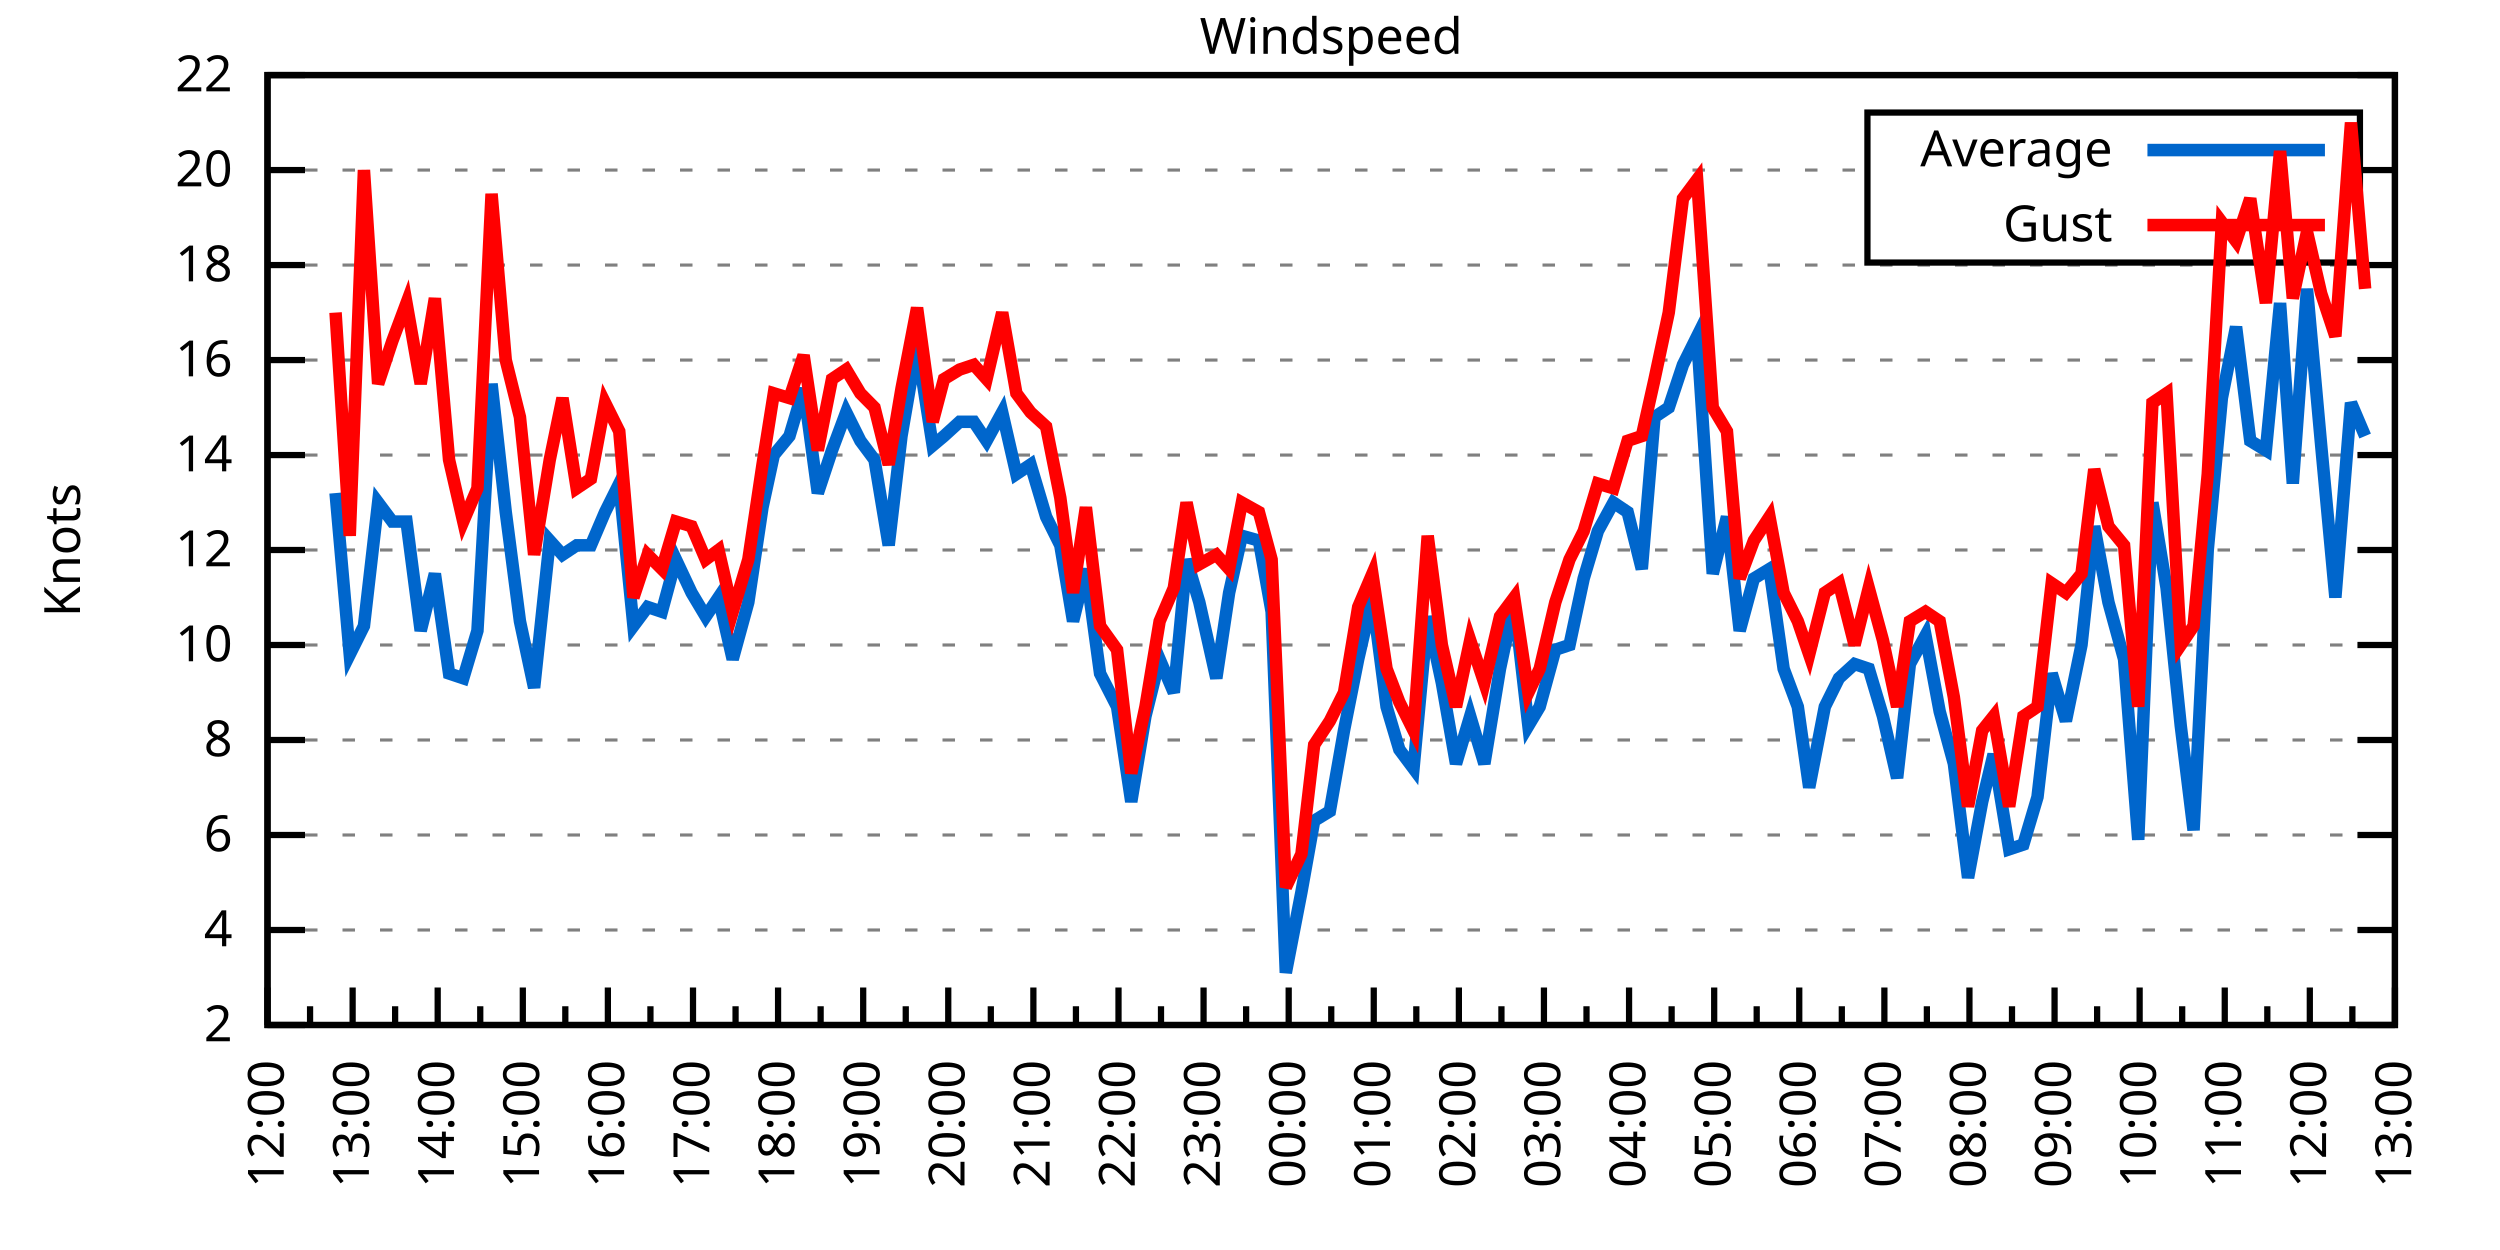
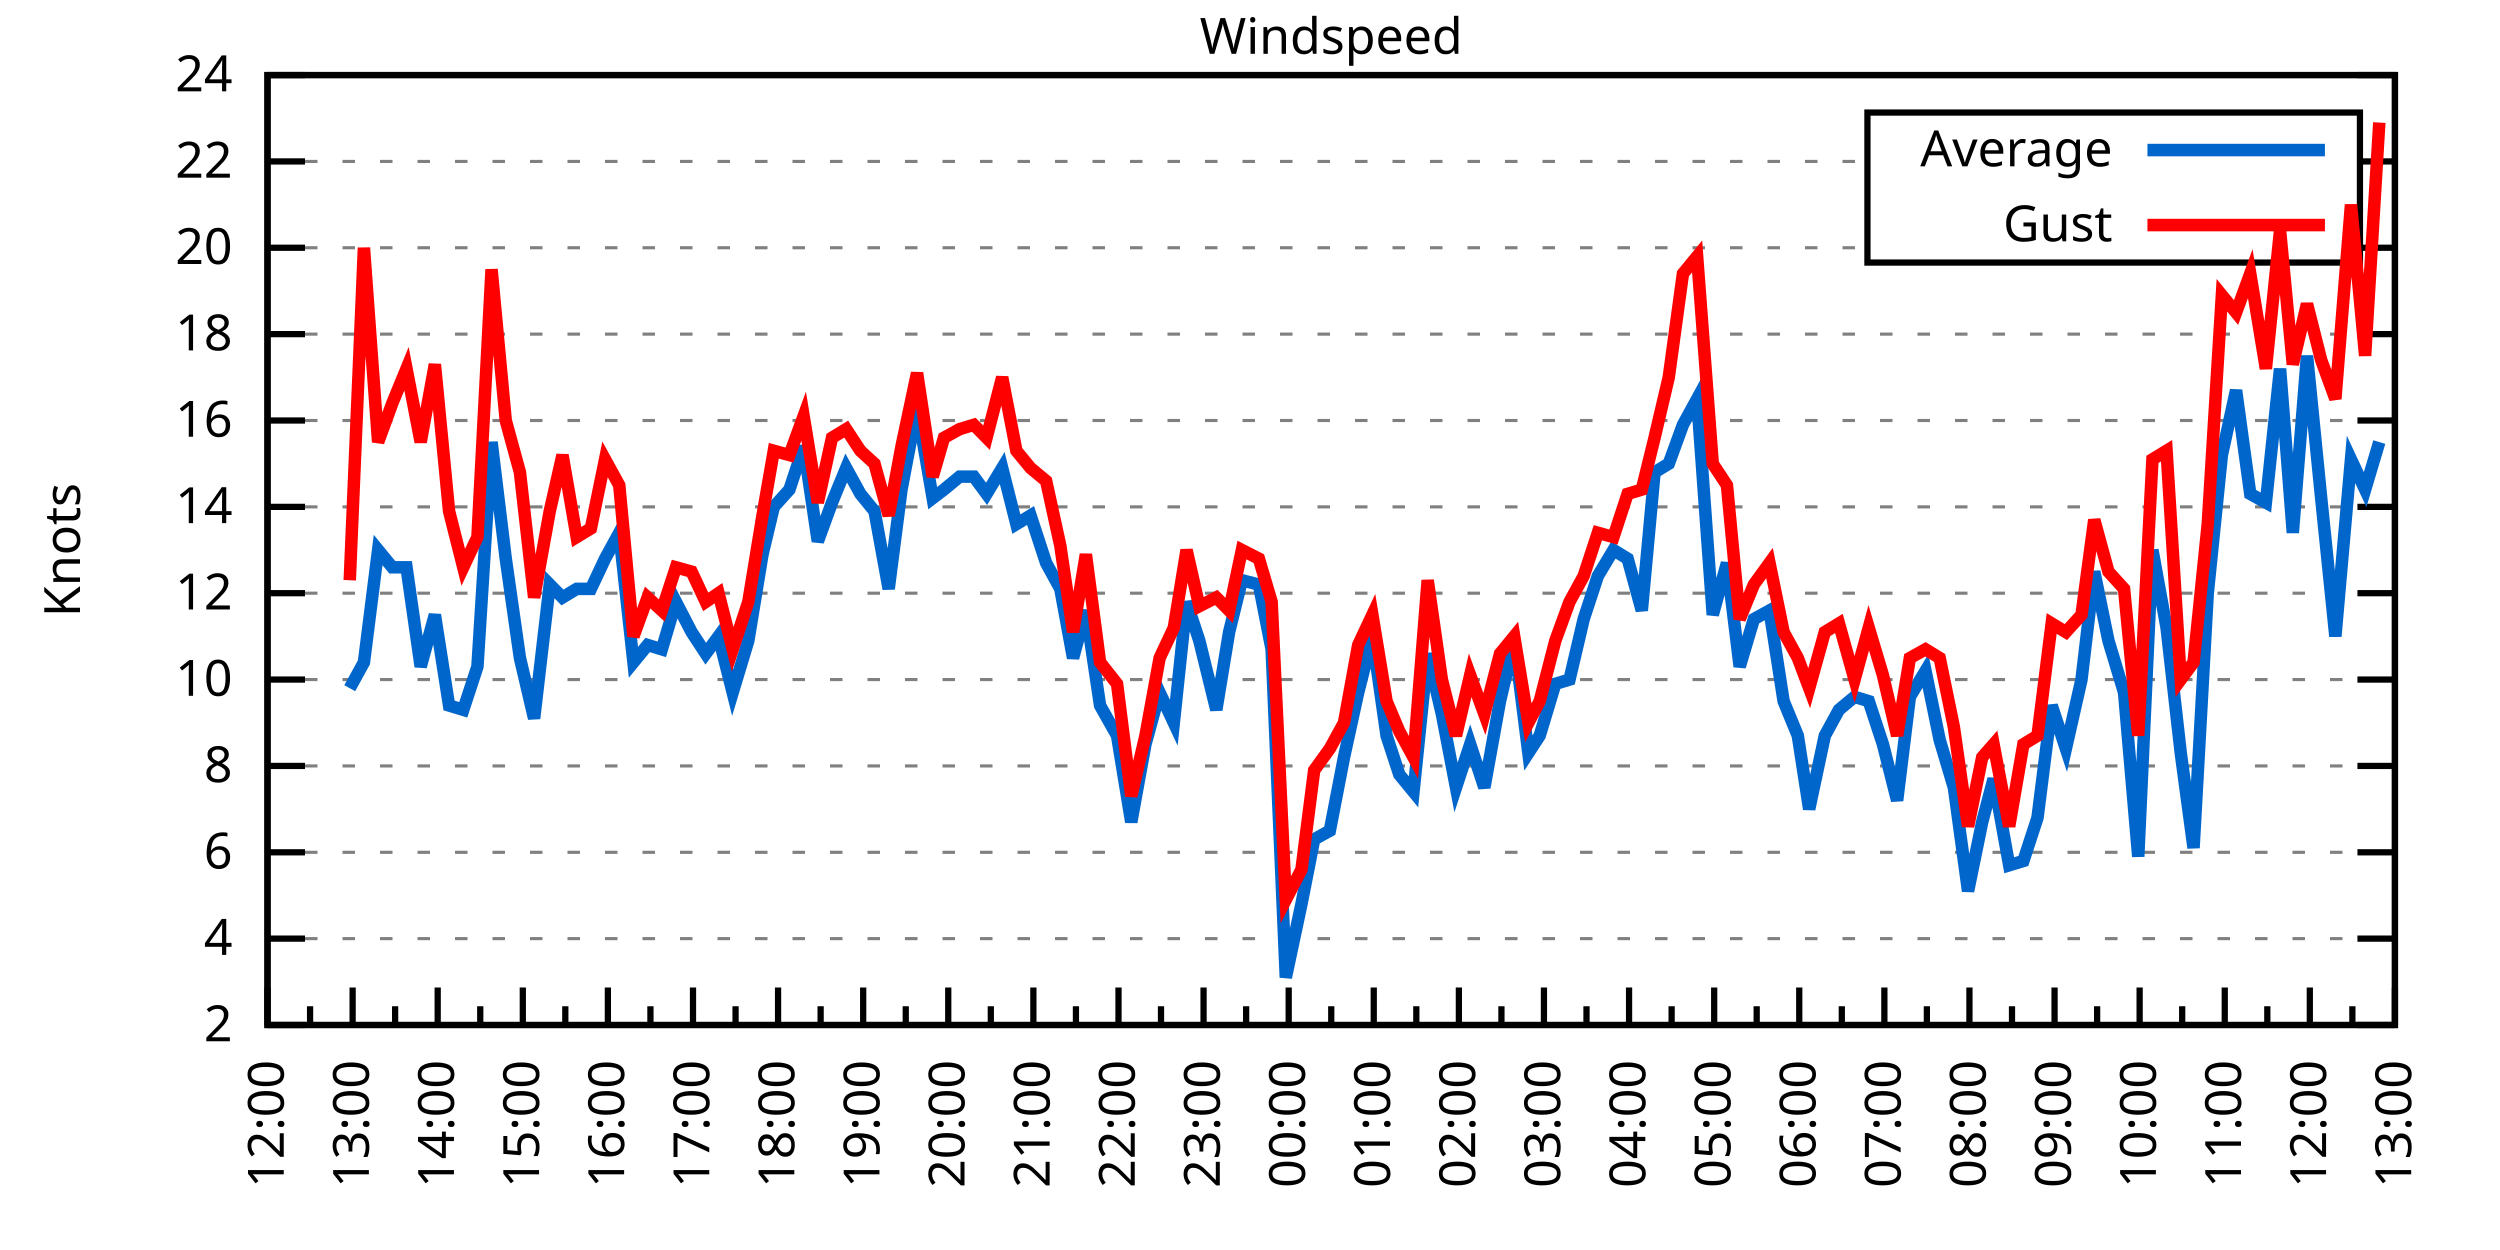
<svg xmlns="http://www.w3.org/2000/svg" xmlns:xlink="http://www.w3.org/1999/xlink" width="400" height="200" viewBox="0 0 400 200">
  <g id="gnuplot_canvas">
    <rect x="0" y="0" width="400" height="200" fill="none" />
    <defs>
      <circle id="gpDot" r="0.5" stroke-width="0.5" stroke="currentColor" />
      <path id="gpPt0" stroke-width="0.333" stroke="currentColor" d="M-1,0 h2 M0,-1 v2" />
      <path id="gpPt1" stroke-width="0.333" stroke="currentColor" d="M-1,-1 L1,1 M1,-1 L-1,1" />
      <path id="gpPt2" stroke-width="0.333" stroke="currentColor" d="M-1,0 L1,0 M0,-1 L0,1 M-1,-1 L1,1 M-1,1 L1,-1" />
      <rect id="gpPt3" stroke-width="0.333" stroke="currentColor" x="-1" y="-1" width="2" height="2" />
      <rect id="gpPt4" stroke-width="0.333" stroke="currentColor" fill="currentColor" x="-1" y="-1" width="2" height="2" />
      <circle id="gpPt5" stroke-width="0.333" stroke="currentColor" cx="0" cy="0" r="1" />
      <use xlink:href="#gpPt5" id="gpPt6" fill="currentColor" stroke="none" />
      <path id="gpPt7" stroke-width="0.333" stroke="currentColor" d="M0,-1.33 L-1.33,0.67 L1.33,0.67 z" />
      <use xlink:href="#gpPt7" id="gpPt8" fill="currentColor" stroke="none" />
      <use xlink:href="#gpPt7" id="gpPt9" stroke="currentColor" transform="rotate(180)" />
      <use xlink:href="#gpPt9" id="gpPt10" fill="currentColor" stroke="none" />
      <use xlink:href="#gpPt3" id="gpPt11" stroke="currentColor" transform="rotate(45)" />
      <use xlink:href="#gpPt11" id="gpPt12" fill="currentColor" stroke="none" />
      <path id="gpPt13" stroke-width="0.333" stroke="currentColor" d="M0,1.330 L1.265,0.411 L0.782,-1.067 L-0.782,-1.076 L-1.265,0.411 z" />
      <use xlink:href="#gpPt13" id="gpPt14" fill="currentColor" stroke="none" />
      <filter id="textbox" filterUnits="objectBoundingBox" x="0" y="0" height="1" width="1">
        <feFlood flood-color="white" flood-opacity="1" result="bgnd" />
        <feComposite in="SourceGraphic" in2="bgnd" operator="atop" />
      </filter>
      <filter id="greybox" filterUnits="objectBoundingBox" x="0" y="0" height="1" width="1">
        <feFlood flood-color="lightgrey" flood-opacity="1" result="grey" />
        <feComposite in="SourceGraphic" in2="grey" operator="atop" />
      </filter>
    </defs>
    <g fill="none" color="white" stroke="currentColor" stroke-width="1.00" stroke-linecap="butt" stroke-linejoin="miter">
</g>
    <g fill="none" color="black" stroke="currentColor" stroke-width="1.00" stroke-linecap="butt" stroke-linejoin="miter">
      <g stroke="none" shape-rendering="crispEdges">
        <polygon fill="rgb(255, 255, 255)" points="42.80,164.00 383.18,164.00 383.18,12.02 42.80,12.02 " />
      </g>
    </g>
    <g fill="none" color="black" stroke="currentColor" stroke-width="1.00" stroke-linecap="butt" stroke-linejoin="miter">
</g>
    <g fill="none" color="black" stroke="black" stroke-width="0.50" stroke-linecap="butt" stroke-linejoin="miter">
</g>
    <g fill="none" color="gray" stroke="currentColor" stroke-width="0.50" stroke-linecap="butt" stroke-linejoin="miter">
      <path stroke="gray" stroke-dasharray="2,4" class="gridline" d="M42.80,164.00 L383.19,164.00  " />
    </g>
    <g fill="none" color="gray" stroke="gray" stroke-width="1.00" stroke-linecap="butt" stroke-linejoin="miter">
</g>
    <g fill="none" color="black" stroke="currentColor" stroke-width="1.00" stroke-linecap="butt" stroke-linejoin="miter">
      <path stroke="black" d="M42.80,164.00 L48.80,164.00 M383.19,164.00 L377.19,164.00  " />
      <g transform="translate(37.20,166.60)" stroke="none" fill="black" font-family="Sans" font-size="8.00" text-anchor="end">
        <text>
          <tspan font-family="Sans"> 2</tspan>
        </text>
      </g>
    </g>
    <g fill="none" color="black" stroke="currentColor" stroke-width="1.00" stroke-linecap="butt" stroke-linejoin="miter">
</g>
    <g fill="none" color="black" stroke="black" stroke-width="0.50" stroke-linecap="butt" stroke-linejoin="miter">
</g>
    <g fill="none" color="gray" stroke="currentColor" stroke-width="0.50" stroke-linecap="butt" stroke-linejoin="miter">
-       <path stroke="gray" stroke-dasharray="2,4" class="gridline" d="M42.80,148.80 L383.19,148.80  " />
-     </g>
-     <g fill="none" color="gray" stroke="gray" stroke-width="1.00" stroke-linecap="butt" stroke-linejoin="miter">
- </g>
-     <g fill="none" color="black" stroke="currentColor" stroke-width="1.00" stroke-linecap="butt" stroke-linejoin="miter">
-       <path stroke="black" d="M42.80,148.80 L48.80,148.80 M383.19,148.80 L377.19,148.80  " />
-       <g transform="translate(37.20,151.40)" stroke="none" fill="black" font-family="Sans" font-size="8.00" text-anchor="end">
+       <path stroke="gray" stroke-dasharray="2,4" class="gridline" d="M42.80,150.18 L383.19,150.18  " />
+     </g>
+     <g fill="none" color="gray" stroke="gray" stroke-width="1.00" stroke-linecap="butt" stroke-linejoin="miter">
+ </g>
+     <g fill="none" color="black" stroke="currentColor" stroke-width="1.00" stroke-linecap="butt" stroke-linejoin="miter">
+       <path stroke="black" d="M42.80,150.18 L48.80,150.18 M383.19,150.18 L377.19,150.18  " />
+       <g transform="translate(37.20,152.78)" stroke="none" fill="black" font-family="Sans" font-size="8.00" text-anchor="end">
        <text>
          <tspan font-family="Sans"> 4</tspan>
        </text>
      </g>
    </g>
    <g fill="none" color="black" stroke="currentColor" stroke-width="1.00" stroke-linecap="butt" stroke-linejoin="miter">
</g>
    <g fill="none" color="black" stroke="black" stroke-width="0.50" stroke-linecap="butt" stroke-linejoin="miter">
</g>
    <g fill="none" color="gray" stroke="currentColor" stroke-width="0.50" stroke-linecap="butt" stroke-linejoin="miter">
-       <path stroke="gray" stroke-dasharray="2,4" class="gridline" d="M42.80,133.60 L383.19,133.60  " />
-     </g>
-     <g fill="none" color="gray" stroke="gray" stroke-width="1.00" stroke-linecap="butt" stroke-linejoin="miter">
- </g>
-     <g fill="none" color="black" stroke="currentColor" stroke-width="1.00" stroke-linecap="butt" stroke-linejoin="miter">
-       <path stroke="black" d="M42.80,133.60 L48.80,133.60 M383.19,133.60 L377.19,133.60  " />
-       <g transform="translate(37.20,136.20)" stroke="none" fill="black" font-family="Sans" font-size="8.00" text-anchor="end">
+       <path stroke="gray" stroke-dasharray="2,4" class="gridline" d="M42.80,136.37 L383.19,136.37  " />
+     </g>
+     <g fill="none" color="gray" stroke="gray" stroke-width="1.00" stroke-linecap="butt" stroke-linejoin="miter">
+ </g>
+     <g fill="none" color="black" stroke="currentColor" stroke-width="1.00" stroke-linecap="butt" stroke-linejoin="miter">
+       <path stroke="black" d="M42.80,136.37 L48.80,136.37 M383.19,136.37 L377.19,136.37  " />
+       <g transform="translate(37.20,138.97)" stroke="none" fill="black" font-family="Sans" font-size="8.00" text-anchor="end">
        <text>
          <tspan font-family="Sans"> 6</tspan>
        </text>
      </g>
    </g>
    <g fill="none" color="black" stroke="currentColor" stroke-width="1.00" stroke-linecap="butt" stroke-linejoin="miter">
</g>
    <g fill="none" color="black" stroke="black" stroke-width="0.50" stroke-linecap="butt" stroke-linejoin="miter">
</g>
    <g fill="none" color="gray" stroke="currentColor" stroke-width="0.50" stroke-linecap="butt" stroke-linejoin="miter">
-       <path stroke="gray" stroke-dasharray="2,4" class="gridline" d="M42.80,118.40 L383.19,118.40  " />
-     </g>
-     <g fill="none" color="gray" stroke="gray" stroke-width="1.00" stroke-linecap="butt" stroke-linejoin="miter">
- </g>
-     <g fill="none" color="black" stroke="currentColor" stroke-width="1.00" stroke-linecap="butt" stroke-linejoin="miter">
-       <path stroke="black" d="M42.80,118.40 L48.80,118.40 M383.19,118.40 L377.19,118.40  " />
-       <g transform="translate(37.20,121.00)" stroke="none" fill="black" font-family="Sans" font-size="8.00" text-anchor="end">
+       <path stroke="gray" stroke-dasharray="2,4" class="gridline" d="M42.80,122.55 L383.19,122.55  " />
+     </g>
+     <g fill="none" color="gray" stroke="gray" stroke-width="1.00" stroke-linecap="butt" stroke-linejoin="miter">
+ </g>
+     <g fill="none" color="black" stroke="currentColor" stroke-width="1.00" stroke-linecap="butt" stroke-linejoin="miter">
+       <path stroke="black" d="M42.80,122.55 L48.80,122.55 M383.19,122.55 L377.19,122.55  " />
+       <g transform="translate(37.20,125.15)" stroke="none" fill="black" font-family="Sans" font-size="8.00" text-anchor="end">
        <text>
          <tspan font-family="Sans"> 8</tspan>
        </text>
      </g>
    </g>
    <g fill="none" color="black" stroke="currentColor" stroke-width="1.00" stroke-linecap="butt" stroke-linejoin="miter">
</g>
    <g fill="none" color="black" stroke="black" stroke-width="0.50" stroke-linecap="butt" stroke-linejoin="miter">
</g>
    <g fill="none" color="gray" stroke="currentColor" stroke-width="0.50" stroke-linecap="butt" stroke-linejoin="miter">
-       <path stroke="gray" stroke-dasharray="2,4" class="gridline" d="M42.80,103.20 L383.19,103.20  " />
-     </g>
-     <g fill="none" color="gray" stroke="gray" stroke-width="1.00" stroke-linecap="butt" stroke-linejoin="miter">
- </g>
-     <g fill="none" color="black" stroke="currentColor" stroke-width="1.00" stroke-linecap="butt" stroke-linejoin="miter">
-       <path stroke="black" d="M42.80,103.20 L48.80,103.20 M383.19,103.20 L377.19,103.20  " />
-       <g transform="translate(37.20,105.80)" stroke="none" fill="black" font-family="Sans" font-size="8.00" text-anchor="end">
+       <path stroke="gray" stroke-dasharray="2,4" class="gridline" d="M42.80,108.73 L383.19,108.73  " />
+     </g>
+     <g fill="none" color="gray" stroke="gray" stroke-width="1.00" stroke-linecap="butt" stroke-linejoin="miter">
+ </g>
+     <g fill="none" color="black" stroke="currentColor" stroke-width="1.00" stroke-linecap="butt" stroke-linejoin="miter">
+       <path stroke="black" d="M42.80,108.73 L48.80,108.73 M383.19,108.73 L377.19,108.73  " />
+       <g transform="translate(37.20,111.33)" stroke="none" fill="black" font-family="Sans" font-size="8.00" text-anchor="end">
        <text>
          <tspan font-family="Sans"> 10</tspan>
        </text>
      </g>
    </g>
    <g fill="none" color="black" stroke="currentColor" stroke-width="1.00" stroke-linecap="butt" stroke-linejoin="miter">
</g>
    <g fill="none" color="black" stroke="black" stroke-width="0.50" stroke-linecap="butt" stroke-linejoin="miter">
</g>
    <g fill="none" color="gray" stroke="currentColor" stroke-width="0.50" stroke-linecap="butt" stroke-linejoin="miter">
-       <path stroke="gray" stroke-dasharray="2,4" class="gridline" d="M42.80,88.00 L383.19,88.00  " />
-     </g>
-     <g fill="none" color="gray" stroke="gray" stroke-width="1.00" stroke-linecap="butt" stroke-linejoin="miter">
- </g>
-     <g fill="none" color="black" stroke="currentColor" stroke-width="1.00" stroke-linecap="butt" stroke-linejoin="miter">
-       <path stroke="black" d="M42.80,88.00 L48.80,88.00 M383.19,88.00 L377.19,88.00  " />
-       <g transform="translate(37.20,90.60)" stroke="none" fill="black" font-family="Sans" font-size="8.00" text-anchor="end">
+       <path stroke="gray" stroke-dasharray="2,4" class="gridline" d="M42.80,94.91 L383.19,94.91  " />
+     </g>
+     <g fill="none" color="gray" stroke="gray" stroke-width="1.00" stroke-linecap="butt" stroke-linejoin="miter">
+ </g>
+     <g fill="none" color="black" stroke="currentColor" stroke-width="1.00" stroke-linecap="butt" stroke-linejoin="miter">
+       <path stroke="black" d="M42.80,94.91 L48.80,94.91 M383.19,94.91 L377.19,94.91  " />
+       <g transform="translate(37.20,97.51)" stroke="none" fill="black" font-family="Sans" font-size="8.00" text-anchor="end">
        <text>
          <tspan font-family="Sans"> 12</tspan>
        </text>
      </g>
    </g>
    <g fill="none" color="black" stroke="currentColor" stroke-width="1.00" stroke-linecap="butt" stroke-linejoin="miter">
</g>
    <g fill="none" color="black" stroke="black" stroke-width="0.50" stroke-linecap="butt" stroke-linejoin="miter">
</g>
    <g fill="none" color="gray" stroke="currentColor" stroke-width="0.50" stroke-linecap="butt" stroke-linejoin="miter">
-       <path stroke="gray" stroke-dasharray="2,4" class="gridline" d="M42.80,72.81 L383.19,72.81  " />
-     </g>
-     <g fill="none" color="gray" stroke="gray" stroke-width="1.00" stroke-linecap="butt" stroke-linejoin="miter">
- </g>
-     <g fill="none" color="black" stroke="currentColor" stroke-width="1.00" stroke-linecap="butt" stroke-linejoin="miter">
-       <path stroke="black" d="M42.80,72.81 L48.80,72.81 M383.19,72.81 L377.19,72.81  " />
-       <g transform="translate(37.20,75.41)" stroke="none" fill="black" font-family="Sans" font-size="8.00" text-anchor="end">
+       <path stroke="gray" stroke-dasharray="2,4" class="gridline" d="M42.80,81.10 L383.19,81.10  " />
+     </g>
+     <g fill="none" color="gray" stroke="gray" stroke-width="1.00" stroke-linecap="butt" stroke-linejoin="miter">
+ </g>
+     <g fill="none" color="black" stroke="currentColor" stroke-width="1.00" stroke-linecap="butt" stroke-linejoin="miter">
+       <path stroke="black" d="M42.80,81.10 L48.80,81.10 M383.19,81.10 L377.19,81.10  " />
+       <g transform="translate(37.20,83.70)" stroke="none" fill="black" font-family="Sans" font-size="8.00" text-anchor="end">
        <text>
          <tspan font-family="Sans"> 14</tspan>
        </text>
      </g>
    </g>
    <g fill="none" color="black" stroke="currentColor" stroke-width="1.00" stroke-linecap="butt" stroke-linejoin="miter">
</g>
    <g fill="none" color="black" stroke="black" stroke-width="0.50" stroke-linecap="butt" stroke-linejoin="miter">
</g>
    <g fill="none" color="gray" stroke="currentColor" stroke-width="0.50" stroke-linecap="butt" stroke-linejoin="miter">
-       <path stroke="gray" stroke-dasharray="2,4" class="gridline" d="M42.80,57.61 L383.19,57.61  " />
-     </g>
-     <g fill="none" color="gray" stroke="gray" stroke-width="1.00" stroke-linecap="butt" stroke-linejoin="miter">
- </g>
-     <g fill="none" color="black" stroke="currentColor" stroke-width="1.00" stroke-linecap="butt" stroke-linejoin="miter">
-       <path stroke="black" d="M42.80,57.61 L48.80,57.61 M383.19,57.61 L377.19,57.61  " />
-       <g transform="translate(37.20,60.21)" stroke="none" fill="black" font-family="Sans" font-size="8.00" text-anchor="end">
+       <path stroke="gray" stroke-dasharray="2,4" class="gridline" d="M42.80,67.28 L383.19,67.28  " />
+     </g>
+     <g fill="none" color="gray" stroke="gray" stroke-width="1.00" stroke-linecap="butt" stroke-linejoin="miter">
+ </g>
+     <g fill="none" color="black" stroke="currentColor" stroke-width="1.00" stroke-linecap="butt" stroke-linejoin="miter">
+       <path stroke="black" d="M42.80,67.28 L48.80,67.28 M383.19,67.28 L377.19,67.28  " />
+       <g transform="translate(37.20,69.88)" stroke="none" fill="black" font-family="Sans" font-size="8.00" text-anchor="end">
        <text>
          <tspan font-family="Sans"> 16</tspan>
        </text>
      </g>
    </g>
    <g fill="none" color="black" stroke="currentColor" stroke-width="1.00" stroke-linecap="butt" stroke-linejoin="miter">
</g>
    <g fill="none" color="black" stroke="black" stroke-width="0.50" stroke-linecap="butt" stroke-linejoin="miter">
</g>
    <g fill="none" color="gray" stroke="currentColor" stroke-width="0.50" stroke-linecap="butt" stroke-linejoin="miter">
-       <path stroke="gray" stroke-dasharray="2,4" class="gridline" d="M42.80,42.41 L383.19,42.41  " />
-     </g>
-     <g fill="none" color="gray" stroke="gray" stroke-width="1.00" stroke-linecap="butt" stroke-linejoin="miter">
- </g>
-     <g fill="none" color="black" stroke="currentColor" stroke-width="1.00" stroke-linecap="butt" stroke-linejoin="miter">
-       <path stroke="black" d="M42.80,42.41 L48.80,42.41 M383.19,42.41 L377.19,42.41  " />
-       <g transform="translate(37.20,45.01)" stroke="none" fill="black" font-family="Sans" font-size="8.00" text-anchor="end">
+       <path stroke="gray" stroke-dasharray="2,4" class="gridline" d="M42.80,53.46 L383.19,53.46  " />
+     </g>
+     <g fill="none" color="gray" stroke="gray" stroke-width="1.00" stroke-linecap="butt" stroke-linejoin="miter">
+ </g>
+     <g fill="none" color="black" stroke="currentColor" stroke-width="1.00" stroke-linecap="butt" stroke-linejoin="miter">
+       <path stroke="black" d="M42.80,53.46 L48.80,53.46 M383.19,53.46 L377.19,53.46  " />
+       <g transform="translate(37.20,56.06)" stroke="none" fill="black" font-family="Sans" font-size="8.00" text-anchor="end">
        <text>
          <tspan font-family="Sans"> 18</tspan>
        </text>
      </g>
    </g>
    <g fill="none" color="black" stroke="currentColor" stroke-width="1.00" stroke-linecap="butt" stroke-linejoin="miter">
</g>
    <g fill="none" color="black" stroke="black" stroke-width="0.50" stroke-linecap="butt" stroke-linejoin="miter">
</g>
    <g fill="none" color="gray" stroke="currentColor" stroke-width="0.50" stroke-linecap="butt" stroke-linejoin="miter">
-       <path stroke="gray" stroke-dasharray="2,4" class="gridline" d="M42.80,27.21 L298.79,27.21 M377.59,27.21 L383.19,27.21  " />
-     </g>
-     <g fill="none" color="gray" stroke="gray" stroke-width="1.00" stroke-linecap="butt" stroke-linejoin="miter">
- </g>
-     <g fill="none" color="black" stroke="currentColor" stroke-width="1.00" stroke-linecap="butt" stroke-linejoin="miter">
-       <path stroke="black" d="M42.80,27.21 L48.80,27.21 M383.19,27.21 L377.19,27.21  " />
-       <g transform="translate(37.20,29.81)" stroke="none" fill="black" font-family="Sans" font-size="8.00" text-anchor="end">
+       <path stroke="gray" stroke-dasharray="2,4" class="gridline" d="M42.80,39.64 L298.79,39.64 M377.59,39.64 L383.19,39.64  " />
+     </g>
+     <g fill="none" color="gray" stroke="gray" stroke-width="1.00" stroke-linecap="butt" stroke-linejoin="miter">
+ </g>
+     <g fill="none" color="black" stroke="currentColor" stroke-width="1.00" stroke-linecap="butt" stroke-linejoin="miter">
+       <path stroke="black" d="M42.80,39.64 L48.80,39.64 M383.19,39.64 L377.19,39.64  " />
+       <g transform="translate(37.20,42.24)" stroke="none" fill="black" font-family="Sans" font-size="8.00" text-anchor="end">
        <text>
          <tspan font-family="Sans"> 20</tspan>
+         </text>
+       </g>
+     </g>
+     <g fill="none" color="black" stroke="currentColor" stroke-width="1.00" stroke-linecap="butt" stroke-linejoin="miter">
+ </g>
+     <g fill="none" color="black" stroke="black" stroke-width="0.50" stroke-linecap="butt" stroke-linejoin="miter">
+ </g>
+     <g fill="none" color="gray" stroke="currentColor" stroke-width="0.50" stroke-linecap="butt" stroke-linejoin="miter">
+       <path stroke="gray" stroke-dasharray="2,4" class="gridline" d="M42.80,25.83 L298.79,25.83 M377.59,25.83 L383.19,25.83  " />
+     </g>
+     <g fill="none" color="gray" stroke="gray" stroke-width="1.00" stroke-linecap="butt" stroke-linejoin="miter">
+ </g>
+     <g fill="none" color="black" stroke="currentColor" stroke-width="1.00" stroke-linecap="butt" stroke-linejoin="miter">
+       <path stroke="black" d="M42.80,25.83 L48.80,25.83 M383.19,25.83 L377.19,25.83  " />
+       <g transform="translate(37.20,28.43)" stroke="none" fill="black" font-family="Sans" font-size="8.00" text-anchor="end">
+         <text>
+           <tspan font-family="Sans"> 22</tspan>
        </text>
      </g>
    </g>
    <g fill="none" color="black" stroke="currentColor" stroke-width="1.00" stroke-linecap="butt" stroke-linejoin="miter">
</g>
    <g fill="none" color="black" stroke="black" stroke-width="0.50" stroke-linecap="butt" stroke-linejoin="miter">
</g>
    <g fill="none" color="gray" stroke="currentColor" stroke-width="0.50" stroke-linecap="butt" stroke-linejoin="miter">
      <path stroke="gray" stroke-dasharray="2,4" class="gridline" d="M42.80,12.01 L383.19,12.01  " />
    </g>
    <g fill="none" color="gray" stroke="gray" stroke-width="1.00" stroke-linecap="butt" stroke-linejoin="miter">
</g>
    <g fill="none" color="black" stroke="currentColor" stroke-width="1.00" stroke-linecap="butt" stroke-linejoin="miter">
      <path stroke="black" d="M42.80,12.01 L48.80,12.01 M383.19,12.01 L377.19,12.01  " />
      <g transform="translate(37.20,14.61)" stroke="none" fill="black" font-family="Sans" font-size="8.00" text-anchor="end">
        <text>
-           <tspan font-family="Sans"> 22</tspan>
+           <tspan font-family="Sans"> 24</tspan>
        </text>
      </g>
    </g>
    <g fill="none" color="black" stroke="currentColor" stroke-width="1.00" stroke-linecap="butt" stroke-linejoin="miter">
      <path stroke="black" d="M42.80,164.00 L42.80,158.00  " />
      <g transform="translate(45.40,169.60) rotate(270)" stroke="none" fill="black" font-family="Sans" font-size="8.00" text-anchor="end">
        <text>
          <tspan font-family="Sans">12:00</tspan>
        </text>
      </g>
    </g>
    <g fill="none" color="black" stroke="currentColor" stroke-width="1.00" stroke-linecap="butt" stroke-linejoin="miter">
      <path stroke="black" d="M49.61,164.00 L49.61,161.00 M56.42,164.00 L56.42,158.00  " />
      <g transform="translate(59.02,169.60) rotate(270)" stroke="none" fill="black" font-family="Sans" font-size="8.00" text-anchor="end">
        <text>
          <tspan font-family="Sans">13:00</tspan>
        </text>
      </g>
    </g>
    <g fill="none" color="black" stroke="currentColor" stroke-width="1.00" stroke-linecap="butt" stroke-linejoin="miter">
      <path stroke="black" d="M63.22,164.00 L63.22,161.00 M70.03,164.00 L70.03,158.00  " />
      <g transform="translate(72.63,169.60) rotate(270)" stroke="none" fill="black" font-family="Sans" font-size="8.00" text-anchor="end">
        <text>
          <tspan font-family="Sans">14:00</tspan>
        </text>
      </g>
    </g>
    <g fill="none" color="black" stroke="currentColor" stroke-width="1.00" stroke-linecap="butt" stroke-linejoin="miter">
      <path stroke="black" d="M76.84,164.00 L76.84,161.00 M83.65,164.00 L83.65,158.00  " />
      <g transform="translate(86.25,169.60) rotate(270)" stroke="none" fill="black" font-family="Sans" font-size="8.00" text-anchor="end">
        <text>
          <tspan font-family="Sans">15:00</tspan>
        </text>
      </g>
    </g>
    <g fill="none" color="black" stroke="currentColor" stroke-width="1.00" stroke-linecap="butt" stroke-linejoin="miter">
      <path stroke="black" d="M90.45,164.00 L90.45,161.00 M97.26,164.00 L97.26,158.00  " />
      <g transform="translate(99.86,169.60) rotate(270)" stroke="none" fill="black" font-family="Sans" font-size="8.00" text-anchor="end">
        <text>
          <tspan font-family="Sans">16:00</tspan>
        </text>
      </g>
    </g>
    <g fill="none" color="black" stroke="currentColor" stroke-width="1.00" stroke-linecap="butt" stroke-linejoin="miter">
      <path stroke="black" d="M104.07,164.00 L104.07,161.00 M110.88,164.00 L110.88,158.00  " />
      <g transform="translate(113.48,169.60) rotate(270)" stroke="none" fill="black" font-family="Sans" font-size="8.00" text-anchor="end">
        <text>
          <tspan font-family="Sans">17:00</tspan>
        </text>
      </g>
    </g>
    <g fill="none" color="black" stroke="currentColor" stroke-width="1.00" stroke-linecap="butt" stroke-linejoin="miter">
      <path stroke="black" d="M117.69,164.00 L117.69,161.00 M124.49,164.00 L124.49,158.00  " />
      <g transform="translate(127.09,169.60) rotate(270)" stroke="none" fill="black" font-family="Sans" font-size="8.00" text-anchor="end">
        <text>
          <tspan font-family="Sans">18:00</tspan>
        </text>
      </g>
    </g>
    <g fill="none" color="black" stroke="currentColor" stroke-width="1.00" stroke-linecap="butt" stroke-linejoin="miter">
      <path stroke="black" d="M131.30,164.00 L131.30,161.00 M138.11,164.00 L138.11,158.00  " />
      <g transform="translate(140.71,169.60) rotate(270)" stroke="none" fill="black" font-family="Sans" font-size="8.00" text-anchor="end">
        <text>
          <tspan font-family="Sans">19:00</tspan>
        </text>
      </g>
    </g>
    <g fill="none" color="black" stroke="currentColor" stroke-width="1.00" stroke-linecap="butt" stroke-linejoin="miter">
      <path stroke="black" d="M144.92,164.00 L144.92,161.00 M151.72,164.00 L151.72,158.00  " />
      <g transform="translate(154.32,169.60) rotate(270)" stroke="none" fill="black" font-family="Sans" font-size="8.00" text-anchor="end">
        <text>
          <tspan font-family="Sans">20:00</tspan>
        </text>
      </g>
    </g>
    <g fill="none" color="black" stroke="currentColor" stroke-width="1.00" stroke-linecap="butt" stroke-linejoin="miter">
      <path stroke="black" d="M158.53,164.00 L158.53,161.00 M165.34,164.00 L165.34,158.00  " />
      <g transform="translate(167.94,169.60) rotate(270)" stroke="none" fill="black" font-family="Sans" font-size="8.00" text-anchor="end">
        <text>
          <tspan font-family="Sans">21:00</tspan>
        </text>
      </g>
    </g>
    <g fill="none" color="black" stroke="currentColor" stroke-width="1.00" stroke-linecap="butt" stroke-linejoin="miter">
      <path stroke="black" d="M172.15,164.00 L172.15,161.00 M178.96,164.00 L178.96,158.00  " />
      <g transform="translate(181.56,169.60) rotate(270)" stroke="none" fill="black" font-family="Sans" font-size="8.00" text-anchor="end">
        <text>
          <tspan font-family="Sans">22:00</tspan>
        </text>
      </g>
    </g>
    <g fill="none" color="black" stroke="currentColor" stroke-width="1.00" stroke-linecap="butt" stroke-linejoin="miter">
      <path stroke="black" d="M185.76,164.00 L185.76,161.00 M192.57,164.00 L192.57,158.00  " />
      <g transform="translate(195.17,169.60) rotate(270)" stroke="none" fill="black" font-family="Sans" font-size="8.00" text-anchor="end">
        <text>
          <tspan font-family="Sans">23:00</tspan>
        </text>
      </g>
    </g>
    <g fill="none" color="black" stroke="currentColor" stroke-width="1.00" stroke-linecap="butt" stroke-linejoin="miter">
      <path stroke="black" d="M199.38,164.00 L199.38,161.00 M206.19,164.00 L206.19,158.00  " />
      <g transform="translate(208.79,169.60) rotate(270)" stroke="none" fill="black" font-family="Sans" font-size="8.00" text-anchor="end">
        <text>
          <tspan font-family="Sans">00:00</tspan>
        </text>
      </g>
    </g>
    <g fill="none" color="black" stroke="currentColor" stroke-width="1.00" stroke-linecap="butt" stroke-linejoin="miter">
      <path stroke="black" d="M213.00,164.00 L213.00,161.00 M219.80,164.00 L219.80,158.00  " />
      <g transform="translate(222.40,169.60) rotate(270)" stroke="none" fill="black" font-family="Sans" font-size="8.00" text-anchor="end">
        <text>
          <tspan font-family="Sans">01:00</tspan>
        </text>
      </g>
    </g>
    <g fill="none" color="black" stroke="currentColor" stroke-width="1.00" stroke-linecap="butt" stroke-linejoin="miter">
      <path stroke="black" d="M226.61,164.00 L226.61,161.00 M233.42,164.00 L233.42,158.00  " />
      <g transform="translate(236.02,169.60) rotate(270)" stroke="none" fill="black" font-family="Sans" font-size="8.00" text-anchor="end">
        <text>
          <tspan font-family="Sans">02:00</tspan>
        </text>
      </g>
    </g>
    <g fill="none" color="black" stroke="currentColor" stroke-width="1.00" stroke-linecap="butt" stroke-linejoin="miter">
      <path stroke="black" d="M240.23,164.00 L240.23,161.00 M247.03,164.00 L247.03,158.00  " />
      <g transform="translate(249.63,169.60) rotate(270)" stroke="none" fill="black" font-family="Sans" font-size="8.00" text-anchor="end">
        <text>
          <tspan font-family="Sans">03:00</tspan>
        </text>
      </g>
    </g>
    <g fill="none" color="black" stroke="currentColor" stroke-width="1.00" stroke-linecap="butt" stroke-linejoin="miter">
      <path stroke="black" d="M253.84,164.00 L253.84,161.00 M260.65,164.00 L260.65,158.00  " />
      <g transform="translate(263.25,169.60) rotate(270)" stroke="none" fill="black" font-family="Sans" font-size="8.00" text-anchor="end">
        <text>
          <tspan font-family="Sans">04:00</tspan>
        </text>
      </g>
    </g>
    <g fill="none" color="black" stroke="currentColor" stroke-width="1.00" stroke-linecap="butt" stroke-linejoin="miter">
      <path stroke="black" d="M267.46,164.00 L267.46,161.00 M274.27,164.00 L274.27,158.00  " />
      <g transform="translate(276.87,169.60) rotate(270)" stroke="none" fill="black" font-family="Sans" font-size="8.00" text-anchor="end">
        <text>
          <tspan font-family="Sans">05:00</tspan>
        </text>
      </g>
    </g>
    <g fill="none" color="black" stroke="currentColor" stroke-width="1.00" stroke-linecap="butt" stroke-linejoin="miter">
      <path stroke="black" d="M281.07,164.00 L281.07,161.00 M287.88,164.00 L287.88,158.00  " />
      <g transform="translate(290.48,169.60) rotate(270)" stroke="none" fill="black" font-family="Sans" font-size="8.00" text-anchor="end">
        <text>
          <tspan font-family="Sans">06:00</tspan>
        </text>
      </g>
    </g>
    <g fill="none" color="black" stroke="currentColor" stroke-width="1.00" stroke-linecap="butt" stroke-linejoin="miter">
      <path stroke="black" d="M294.69,164.00 L294.69,161.00 M301.50,164.00 L301.50,158.00  " />
      <g transform="translate(304.10,169.60) rotate(270)" stroke="none" fill="black" font-family="Sans" font-size="8.00" text-anchor="end">
        <text>
          <tspan font-family="Sans">07:00</tspan>
        </text>
      </g>
    </g>
    <g fill="none" color="black" stroke="currentColor" stroke-width="1.00" stroke-linecap="butt" stroke-linejoin="miter">
      <path stroke="black" d="M308.30,164.00 L308.30,161.00 M315.11,164.00 L315.11,158.00  " />
      <g transform="translate(317.71,169.60) rotate(270)" stroke="none" fill="black" font-family="Sans" font-size="8.00" text-anchor="end">
        <text>
          <tspan font-family="Sans">08:00</tspan>
        </text>
      </g>
    </g>
    <g fill="none" color="black" stroke="currentColor" stroke-width="1.00" stroke-linecap="butt" stroke-linejoin="miter">
      <path stroke="black" d="M321.92,164.00 L321.92,161.00 M328.73,164.00 L328.73,158.00  " />
      <g transform="translate(331.33,169.60) rotate(270)" stroke="none" fill="black" font-family="Sans" font-size="8.00" text-anchor="end">
        <text>
          <tspan font-family="Sans">09:00</tspan>
        </text>
      </g>
    </g>
    <g fill="none" color="black" stroke="currentColor" stroke-width="1.00" stroke-linecap="butt" stroke-linejoin="miter">
      <path stroke="black" d="M335.54,164.00 L335.54,161.00 M342.34,164.00 L342.34,158.00  " />
      <g transform="translate(344.94,169.60) rotate(270)" stroke="none" fill="black" font-family="Sans" font-size="8.00" text-anchor="end">
        <text>
          <tspan font-family="Sans">10:00</tspan>
        </text>
      </g>
    </g>
    <g fill="none" color="black" stroke="currentColor" stroke-width="1.00" stroke-linecap="butt" stroke-linejoin="miter">
      <path stroke="black" d="M349.15,164.00 L349.15,161.00 M355.96,164.00 L355.96,158.00  " />
      <g transform="translate(358.56,169.60) rotate(270)" stroke="none" fill="black" font-family="Sans" font-size="8.00" text-anchor="end">
        <text>
          <tspan font-family="Sans">11:00</tspan>
        </text>
      </g>
    </g>
    <g fill="none" color="black" stroke="currentColor" stroke-width="1.00" stroke-linecap="butt" stroke-linejoin="miter">
      <path stroke="black" d="M362.77,164.00 L362.77,161.00 M369.57,164.00 L369.57,158.00  " />
      <g transform="translate(372.17,169.60) rotate(270)" stroke="none" fill="black" font-family="Sans" font-size="8.00" text-anchor="end">
        <text>
          <tspan font-family="Sans">12:00</tspan>
        </text>
      </g>
    </g>
    <g fill="none" color="black" stroke="currentColor" stroke-width="1.00" stroke-linecap="butt" stroke-linejoin="miter">
      <path stroke="black" d="M376.38,164.00 L376.38,161.00 M383.19,164.00 L383.19,158.00  " />
      <g transform="translate(385.79,169.60) rotate(270)" stroke="none" fill="black" font-family="Sans" font-size="8.00" text-anchor="end">
        <text>
          <tspan font-family="Sans">13:00</tspan>
        </text>
      </g>
    </g>
    <g fill="none" color="black" stroke="currentColor" stroke-width="1.00" stroke-linecap="butt" stroke-linejoin="miter">
</g>
    <g fill="none" color="black" stroke="currentColor" stroke-width="1.00" stroke-linecap="butt" stroke-linejoin="miter">
      <path stroke="black" d="M42.80,12.01 L42.80,164.00 L383.19,164.00 L383.19,12.01 L42.80,12.01 Z  " />
    </g>
    <g fill="none" color="black" stroke="currentColor" stroke-width="1.00" stroke-linecap="butt" stroke-linejoin="miter">
      <g transform="translate(12.80,88.01) rotate(270)" stroke="none" fill="black" font-family="Sans" font-size="8.00" text-anchor="middle">
        <text>
          <tspan font-family="Sans">Knots</tspan>
        </text>
      </g>
    </g>
    <g fill="none" color="black" stroke="currentColor" stroke-width="1.00" stroke-linecap="butt" stroke-linejoin="miter">
</g>
    <g fill="none" color="black" stroke="currentColor" stroke-width="1.00" stroke-linecap="butt" stroke-linejoin="miter">
      <path stroke="black" d="M298.79,42.01 L298.79,18.01 L377.59,18.01 L377.59,42.01 L298.79,42.01 Z  " />
    </g>
    <g id="Windspeed_plot_1">
      <g fill="none" color="white" stroke="black" stroke-width="2.00" stroke-linecap="butt" stroke-linejoin="miter">
</g>
      <g fill="none" color="black" stroke="currentColor" stroke-width="2.00" stroke-linecap="butt" stroke-linejoin="miter">
        <g transform="translate(337.99,26.61)" stroke="none" fill="black" font-family="Sans" font-size="8.00" text-anchor="end">
          <text>
            <tspan font-family="Sans">Average</tspan>
          </text>
        </g>
      </g>
      <g fill="none" color="black" stroke="currentColor" stroke-width="2.00" stroke-linecap="butt" stroke-linejoin="miter">
-         <path stroke="rgb(  0, 102, 204)" d="M343.59,24.01 L371.99,24.01 M53.69,78.89 L55.96,104.72 L58.23,100.16 L60.50,80.41 L62.77,83.45 L65.04,83.45   L67.31,100.92 L69.58,91.80 L71.85,107.76 L74.12,108.52 L76.39,100.92 L78.65,61.41 L80.92,81.93 L83.19,99.40   L85.46,110.04 L87.96,86.49 L90.00,88.76 L92.27,87.25 L94.54,87.25 L96.81,81.93 L99.08,77.37 L101.35,100.16   L103.62,97.12 L105.89,97.88 L108.15,89.52 L110.65,94.84 L112.92,98.64 L114.96,95.60 L117.23,105.48 L119.73,96.36   L122.00,81.17 L123.81,72.81 L126.31,69.77 L128.58,62.17 L130.85,78.89 L133.12,72.05 L135.39,65.97 L137.66,70.53   L139.92,73.57 L142.19,87.25 L144.24,69.77 L146.73,55.33 L149.23,71.29 L151.04,69.77 L153.54,67.49 L155.81,67.49   L157.85,70.53 L160.35,65.97 L162.62,75.85 L164.89,74.33 L167.38,82.69 L169.65,87.25 L171.69,99.40 L173.74,91.04   L176.01,107.76 L178.73,113.08 L181.00,128.28 L183.27,114.60 L185.54,105.48 L187.81,110.80 L189.85,89.52 L191.89,96.36   L194.61,108.52 L196.66,94.84 L198.70,85.73 L201.42,86.49 L203.46,97.88 L205.73,155.64 L208.23,142.72 L210.27,131.32   L212.77,129.80 L215.04,116.88 L217.31,105.48 L219.58,95.60 L221.85,113.08 L223.89,119.92 L226.16,122.96 L228.43,98.64   L230.70,109.28 L232.96,122.20 L235.23,114.60 L237.50,122.20 L240.00,107.00 L242.27,96.36 L244.54,116.12 L246.35,113.08   L248.85,103.96 L251.12,103.20 L253.39,92.56 L255.66,84.97 L258.15,80.41 L260.42,81.93 L262.69,91.04 L264.73,66.73   L267.00,65.21 L269.27,58.37 L271.54,53.81 L274.04,91.80 L276.31,82.69 L278.35,100.92 L280.62,92.56 L283.12,91.04   L285.38,107.00 L287.65,113.08 L289.47,126.00 L291.97,113.08 L294.23,108.52 L296.73,106.24 L299.00,107.00 L301.27,114.60   L303.54,124.48 L305.58,106.24 L308.08,101.68 L310.35,113.84 L312.62,122.20 L314.89,140.44 L317.15,128.28 L318.97,120.68   L321.47,135.88 L323.74,135.12 L326.00,127.52 L328.27,107.76 L330.54,115.36 L333.04,103.20 L335.08,84.21 L337.35,96.36   L339.85,105.48 L342.12,134.36 L344.39,80.41 L346.65,94.08 L348.92,116.12 L350.97,132.84 L353.24,88.00 L355.50,63.69   L357.77,52.29 L360.04,70.53 L362.54,72.05 L364.81,48.49 L366.85,77.37 L369.12,46.21 L371.39,71.29 L373.66,95.60   L376.16,64.45 L378.42,69.77  " />
+         <path stroke="rgb(  0, 102, 204)" d="M343.59,24.01 L371.99,24.01 M55.96,110.11 L58.23,105.97 L60.50,88.00 L62.77,90.77 L65.04,90.77 L67.31,106.66   L69.58,98.37 L71.85,112.88 L74.12,113.57 L76.39,106.66 L78.65,70.73 L80.92,89.39 L83.19,105.28 L85.46,114.95   L87.96,93.53 L90.00,95.60 L92.27,94.22 L94.54,94.22 L96.81,89.39 L99.08,85.24 L101.35,105.97 L103.62,103.20   L105.89,103.89 L108.15,96.30 L110.65,101.13 L112.92,104.59 L114.96,101.82 L117.23,110.80 L119.73,102.51 L122.00,88.70   L123.81,81.10 L126.31,78.33 L128.58,71.42 L130.85,86.62 L133.12,80.41 L135.39,74.88 L137.66,79.02 L139.92,81.79   L142.19,94.22 L144.24,78.33 L146.73,65.21 L149.23,79.71 L151.04,78.33 L153.54,76.26 L155.81,76.26 L157.85,79.02   L160.35,74.88 L162.62,83.86 L164.89,82.48 L167.38,90.08 L169.65,94.22 L171.69,105.28 L173.74,97.68 L176.01,112.88   L178.73,117.71 L181.00,131.53 L183.27,119.09 L185.54,110.80 L187.81,115.64 L189.85,96.30 L191.89,102.51 L194.61,113.57   L196.66,101.13 L198.70,92.84 L201.42,93.53 L203.46,103.89 L205.73,156.40 L208.23,144.66 L210.27,134.29 L212.77,132.91   L215.04,121.17 L217.31,110.80 L219.58,101.82 L221.85,117.71 L223.89,123.93 L226.16,126.69 L228.43,104.59 L230.70,114.26   L232.96,126.00 L235.23,119.09 L237.50,126.00 L240.00,112.19 L242.27,102.51 L244.54,120.48 L246.35,117.71 L248.85,109.42   L251.12,108.73 L253.39,99.06 L255.66,92.15 L258.15,88.00 L260.42,89.39 L262.69,97.68 L264.73,75.57 L267.00,74.19   L269.27,67.97 L271.54,63.82 L274.04,98.37 L276.31,90.08 L278.35,106.66 L280.62,99.06 L283.12,97.68 L285.38,112.19   L287.65,117.71 L289.47,129.46 L291.97,117.71 L294.23,113.57 L296.73,111.49 L299.00,112.19 L301.27,119.09 L303.54,128.08   L305.58,111.49 L308.08,107.35 L310.35,118.40 L312.62,126.00 L314.89,142.58 L317.15,131.53 L318.97,124.62 L321.47,138.44   L323.74,137.75 L326.00,130.84 L328.27,112.88 L330.54,119.78 L333.04,108.73 L335.08,91.46 L337.35,102.51 L339.85,110.80   L342.12,137.06 L344.39,88.00 L346.65,100.44 L348.92,120.48 L350.97,135.67 L353.24,94.91 L355.50,72.81 L357.77,62.44   L360.04,79.02 L362.54,80.41 L364.81,58.99 L366.85,85.24 L369.12,56.92 L371.39,79.71 L373.66,101.82 L376.16,73.50   L378.42,78.33 L380.69,70.73  " />
      </g>
    </g>
    <g id="Windspeed_plot_2">
      <g fill="none" color="black" stroke="currentColor" stroke-width="2.00" stroke-linecap="butt" stroke-linejoin="miter">
        <g transform="translate(337.99,38.61)" stroke="none" fill="black" font-family="Sans" font-size="8.00" text-anchor="end">
          <text>
            <tspan font-family="Sans">Gust</tspan>
          </text>
        </g>
      </g>
      <g fill="none" color="black" stroke="currentColor" stroke-width="2.00" stroke-linecap="butt" stroke-linejoin="miter">
-         <path stroke="rgb(255,   0,   0)" d="M343.59,36.01 L371.99,36.01 M53.69,50.01 L55.96,85.73 L58.23,27.21 L60.50,61.41 L62.77,54.57 L65.04,48.49   L67.31,61.41 L69.58,47.73 L71.85,73.57 L74.12,83.45 L76.39,78.13 L78.65,31.01 L80.92,57.61 L83.19,66.73   L85.46,88.76 L87.96,73.57 L90.00,63.69 L92.27,78.13 L94.54,76.61 L96.81,64.45 L99.08,69.01 L101.35,95.60   L103.62,88.76 L105.89,91.04 L108.15,83.45 L110.65,84.21 L112.92,89.52 L114.96,88.00 L117.23,97.88 L119.73,89.52   L122.00,74.33 L123.81,62.93 L126.31,63.69 L128.58,56.85 L130.85,72.05 L133.12,60.65 L135.39,59.13 L137.66,62.93   L139.92,65.21 L142.19,74.33 L144.24,62.17 L146.73,49.25 L149.23,67.49 L151.04,60.65 L153.54,59.13 L155.81,58.37   L157.85,60.65 L160.35,50.01 L162.62,62.93 L164.89,65.97 L167.38,68.25 L169.65,79.65 L171.69,94.84 L173.74,81.17   L176.01,100.16 L178.73,103.96 L181.00,123.72 L183.27,113.08 L185.54,99.40 L187.81,94.08 L189.85,80.41 L191.89,90.28   L194.61,88.76 L196.66,91.04 L198.70,80.41 L201.42,81.93 L203.46,89.52 L205.73,141.96 L208.23,136.64 L210.27,119.16   L212.77,115.36 L215.04,110.80 L217.31,97.12 L219.58,91.80 L221.85,107.00 L223.89,112.32 L226.16,116.88 L228.43,85.73   L230.70,103.20 L232.96,113.08 L235.23,102.44 L237.50,109.28 L240.00,98.64 L242.27,95.60 L244.54,110.80 L246.35,107.00   L248.85,96.36 L251.12,89.52 L253.39,84.97 L255.66,77.37 L258.15,78.13 L260.42,70.53 L262.69,69.77 L264.73,60.65   L267.00,50.01 L269.27,31.77 L271.54,28.73 L274.04,65.21 L276.31,69.01 L278.35,92.56 L280.62,86.49 L283.12,82.69   L285.38,94.84 L287.65,99.40 L289.47,104.72 L291.97,94.84 L294.23,93.32 L296.73,103.20 L299.00,94.08 L301.27,102.44   L303.54,113.08 L305.58,99.40 L308.08,97.88 L310.35,99.40 L312.62,111.56 L314.89,129.04 L317.15,116.88 L318.97,114.60   L321.47,129.04 L323.74,114.60 L326.00,113.08 L328.27,93.32 L330.54,94.84 L333.04,91.80 L335.08,75.09 L337.35,84.21   L339.85,87.25 L342.12,113.08 L344.39,64.45 L346.65,62.93 L348.92,103.20 L350.97,100.16 L353.24,75.85 L355.50,35.57   L357.77,38.61 L360.04,31.77 L362.54,48.49 L364.81,24.17 L366.85,47.73 L369.12,37.09 L371.39,46.97 L373.66,53.81   L376.16,19.61 L378.42,46.21  " />
+         <path stroke="rgb(255,   0,   0)" d="M343.59,36.01 L371.99,36.01 M55.96,92.84 L58.23,39.64 L60.50,70.73 L62.77,64.52 L65.04,58.99 L67.31,70.73   L69.58,58.30 L71.85,81.79 L74.12,90.77 L76.39,85.93 L78.65,43.10 L80.92,67.28 L83.19,75.57 L85.46,95.60   L87.96,81.79 L90.00,72.81 L92.27,85.93 L94.54,84.55 L96.81,73.50 L99.08,77.64 L101.35,101.82 L103.62,95.60   L105.89,97.68 L108.15,90.77 L110.65,91.46 L112.92,96.30 L114.96,94.91 L117.23,103.89 L119.73,96.30 L122.00,82.48   L123.81,72.12 L126.31,72.81 L128.58,66.59 L130.85,80.41 L133.12,70.04 L135.39,68.66 L137.66,72.12 L139.92,74.19   L142.19,82.48 L144.24,71.42 L146.73,59.68 L149.23,76.26 L151.04,70.04 L153.54,68.66 L155.81,67.97 L157.85,70.04   L160.35,60.37 L162.62,72.12 L164.89,74.88 L167.38,76.95 L169.65,87.31 L171.69,101.13 L173.74,88.70 L176.01,105.97   L178.73,109.42 L181.00,127.38 L183.27,117.71 L185.54,105.28 L187.81,100.44 L189.85,88.00 L191.89,96.99 L194.61,95.60   L196.66,97.68 L198.70,88.00 L201.42,89.39 L203.46,96.30 L205.73,143.96 L208.23,139.13 L210.27,123.24 L212.77,119.78   L215.04,115.64 L217.31,103.20 L219.58,98.37 L221.85,112.19 L223.89,117.02 L226.16,121.17 L228.43,92.84 L230.70,108.73   L232.96,117.71 L235.23,108.04 L237.50,114.26 L240.00,104.59 L242.27,101.82 L244.54,115.64 L246.35,112.19 L248.85,102.51   L251.12,96.30 L253.39,92.15 L255.66,85.24 L258.15,85.93 L260.42,79.02 L262.69,78.33 L264.73,70.04 L267.00,60.37   L269.27,43.79 L271.54,41.03 L274.04,74.19 L276.31,77.64 L278.35,99.06 L280.62,93.53 L283.12,90.08 L285.38,101.13   L287.65,105.28 L289.47,110.11 L291.97,101.13 L294.23,99.75 L296.73,108.73 L299.00,100.44 L301.27,108.04 L303.54,117.71   L305.58,105.28 L308.08,103.89 L310.35,105.28 L312.62,116.33 L314.89,132.22 L317.15,121.17 L318.97,119.09 L321.47,132.22   L323.74,119.09 L326.00,117.71 L328.27,99.75 L330.54,101.13 L333.04,98.37 L335.08,83.17 L337.35,91.46 L339.85,94.22   L342.12,117.71 L344.39,73.50 L346.65,72.12 L348.92,108.73 L350.97,105.97 L353.24,83.86 L355.50,47.24 L357.77,50.01   L360.04,43.79 L362.54,58.99 L364.81,36.88 L366.85,58.30 L369.12,48.63 L371.39,57.61 L373.66,63.82 L376.16,32.74   L378.42,56.92 L380.69,19.61  " />
      </g>
    </g>
    <g fill="none" color="black" stroke="currentColor" stroke-width="2.00" stroke-linecap="butt" stroke-linejoin="miter">
</g>
    <g fill="none" color="black" stroke="black" stroke-width="1.00" stroke-linecap="butt" stroke-linejoin="miter">
</g>
    <g fill="none" color="black" stroke="currentColor" stroke-width="1.00" stroke-linecap="butt" stroke-linejoin="miter">
      <path stroke="black" d="M42.80,12.01 L42.80,164.00 L383.19,164.00 L383.19,12.01 L42.80,12.01 Z  " />
    </g>
    <g fill="none" color="black" stroke="currentColor" stroke-width="1.00" stroke-linecap="butt" stroke-linejoin="miter">
      <g transform="translate(212.99,8.61)" stroke="none" fill="black" font-family="Sans" font-size="8.00" text-anchor="middle">
        <text>
          <tspan font-family="Sans">Windspeed</tspan>
        </text>
      </g>
    </g>
    <g fill="none" color="black" stroke="currentColor" stroke-width="1.00" stroke-linecap="butt" stroke-linejoin="miter">
</g>
  </g>
</svg>
